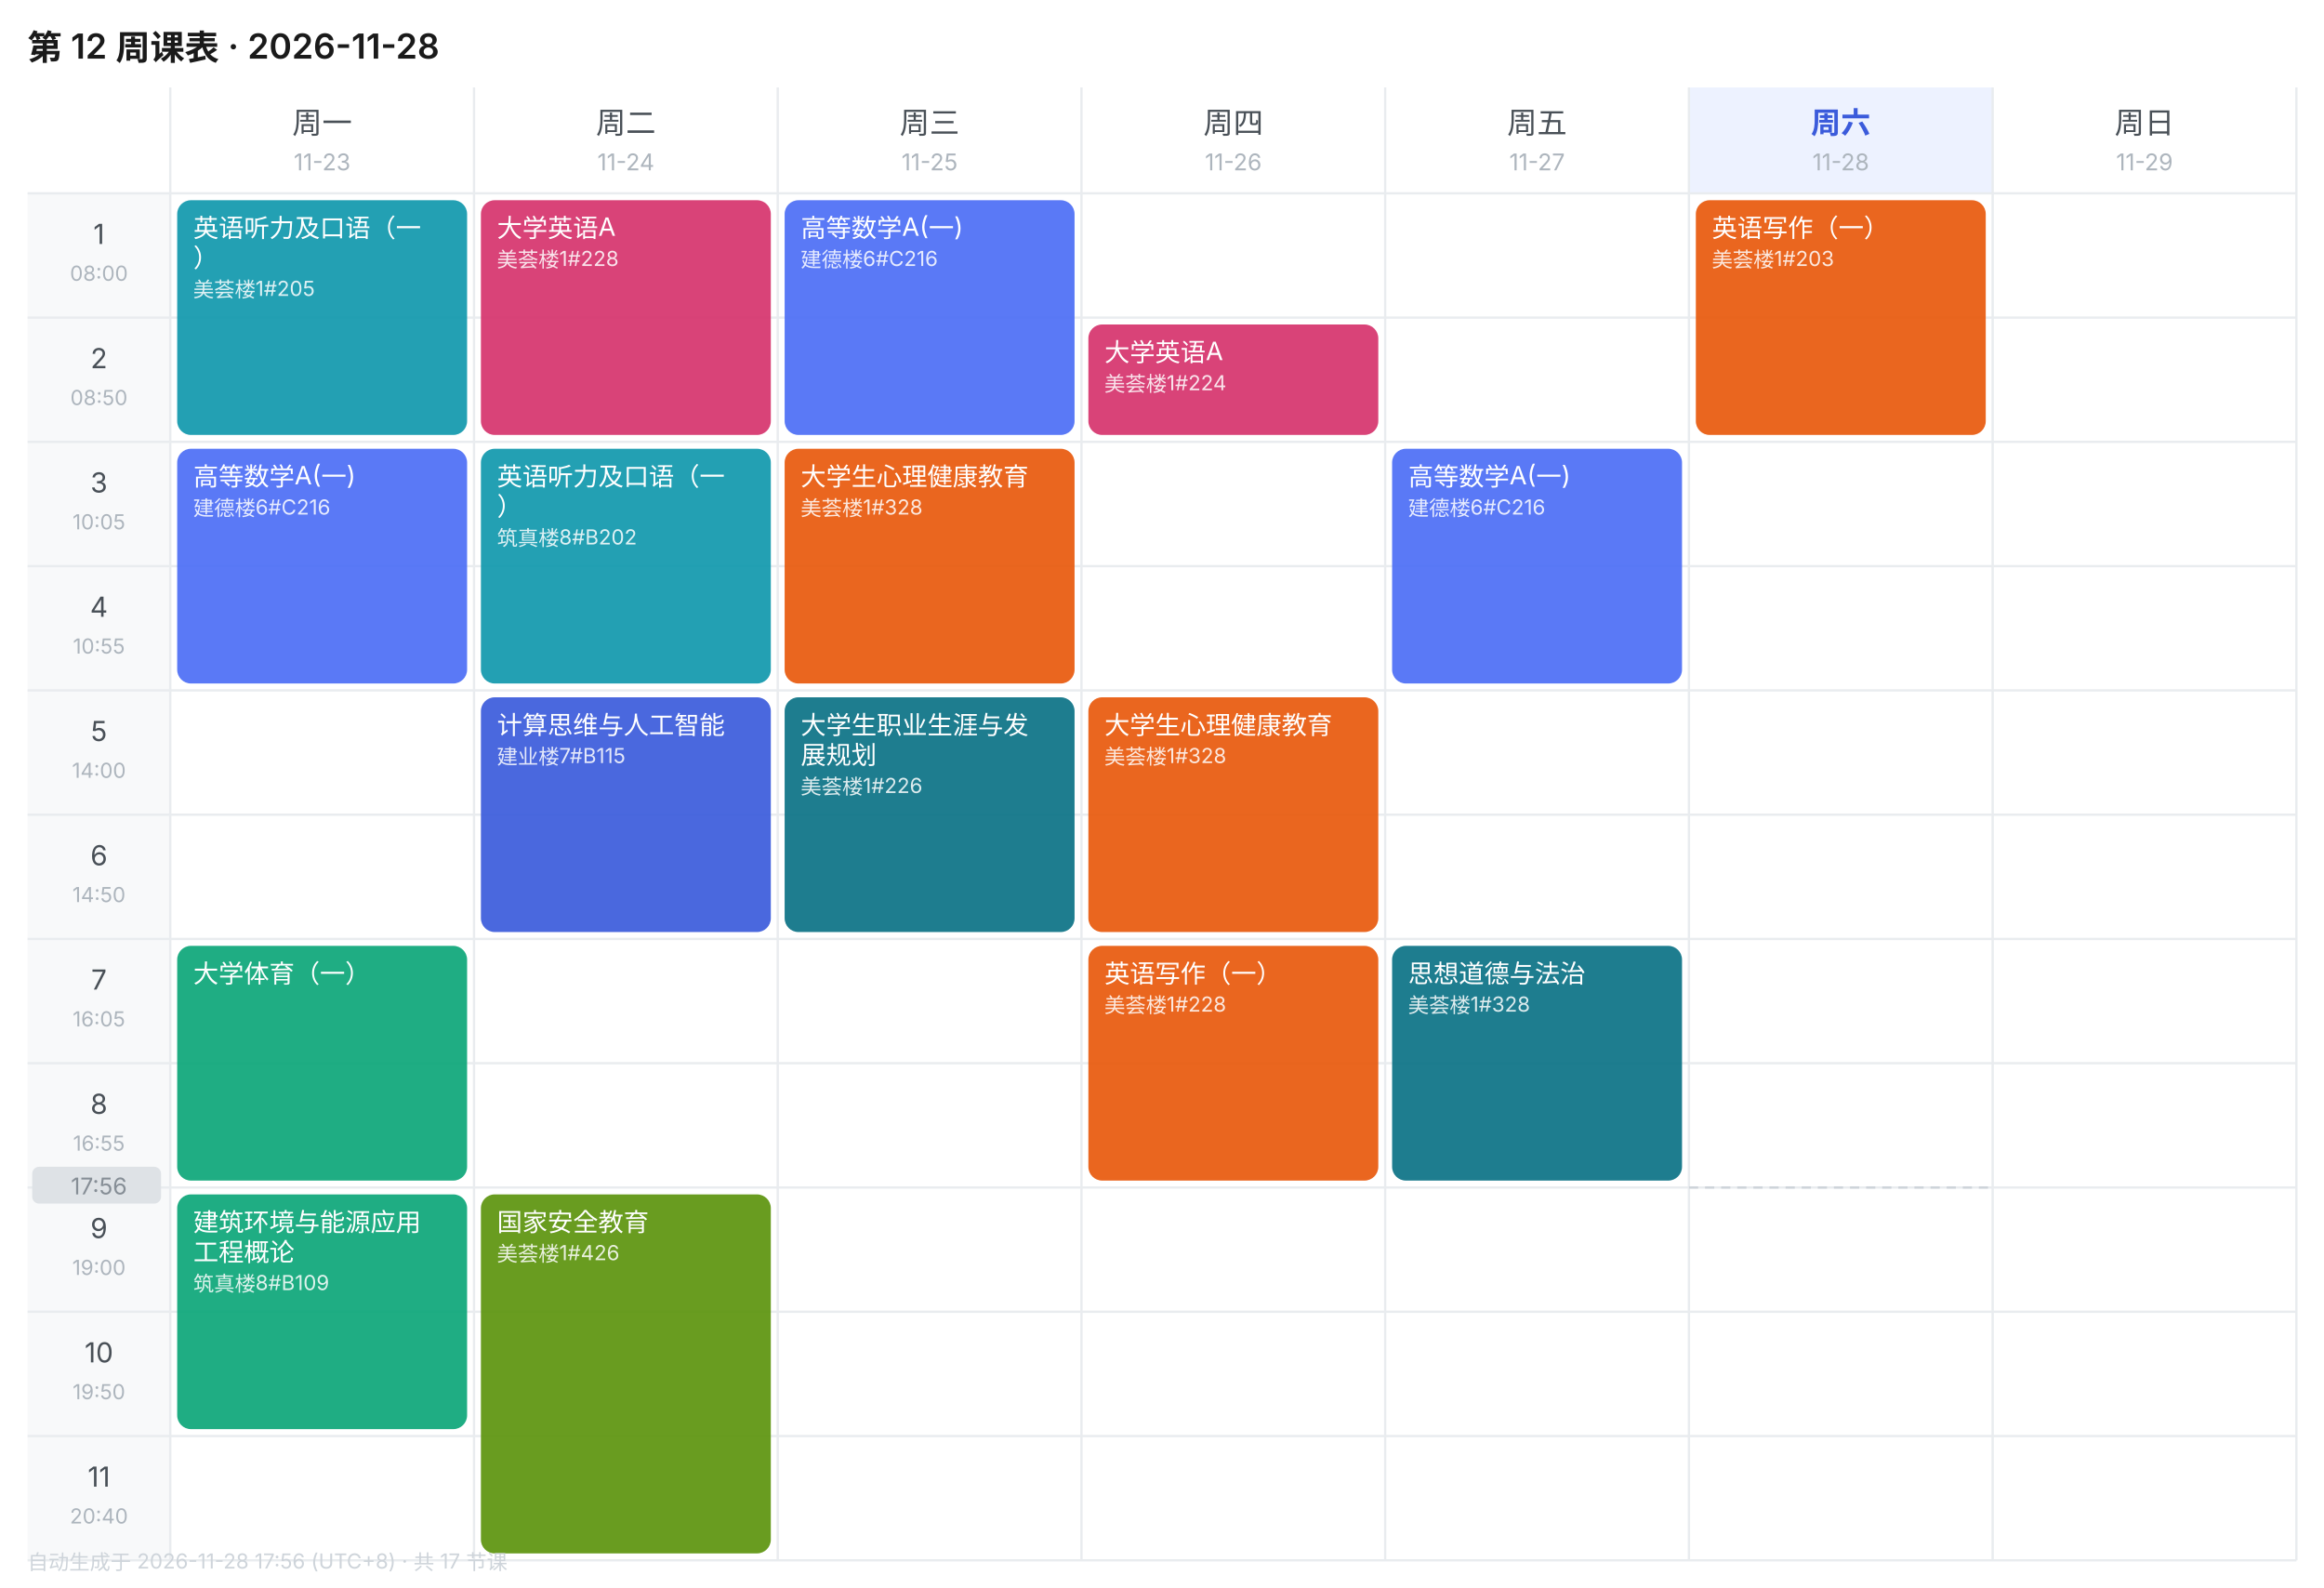
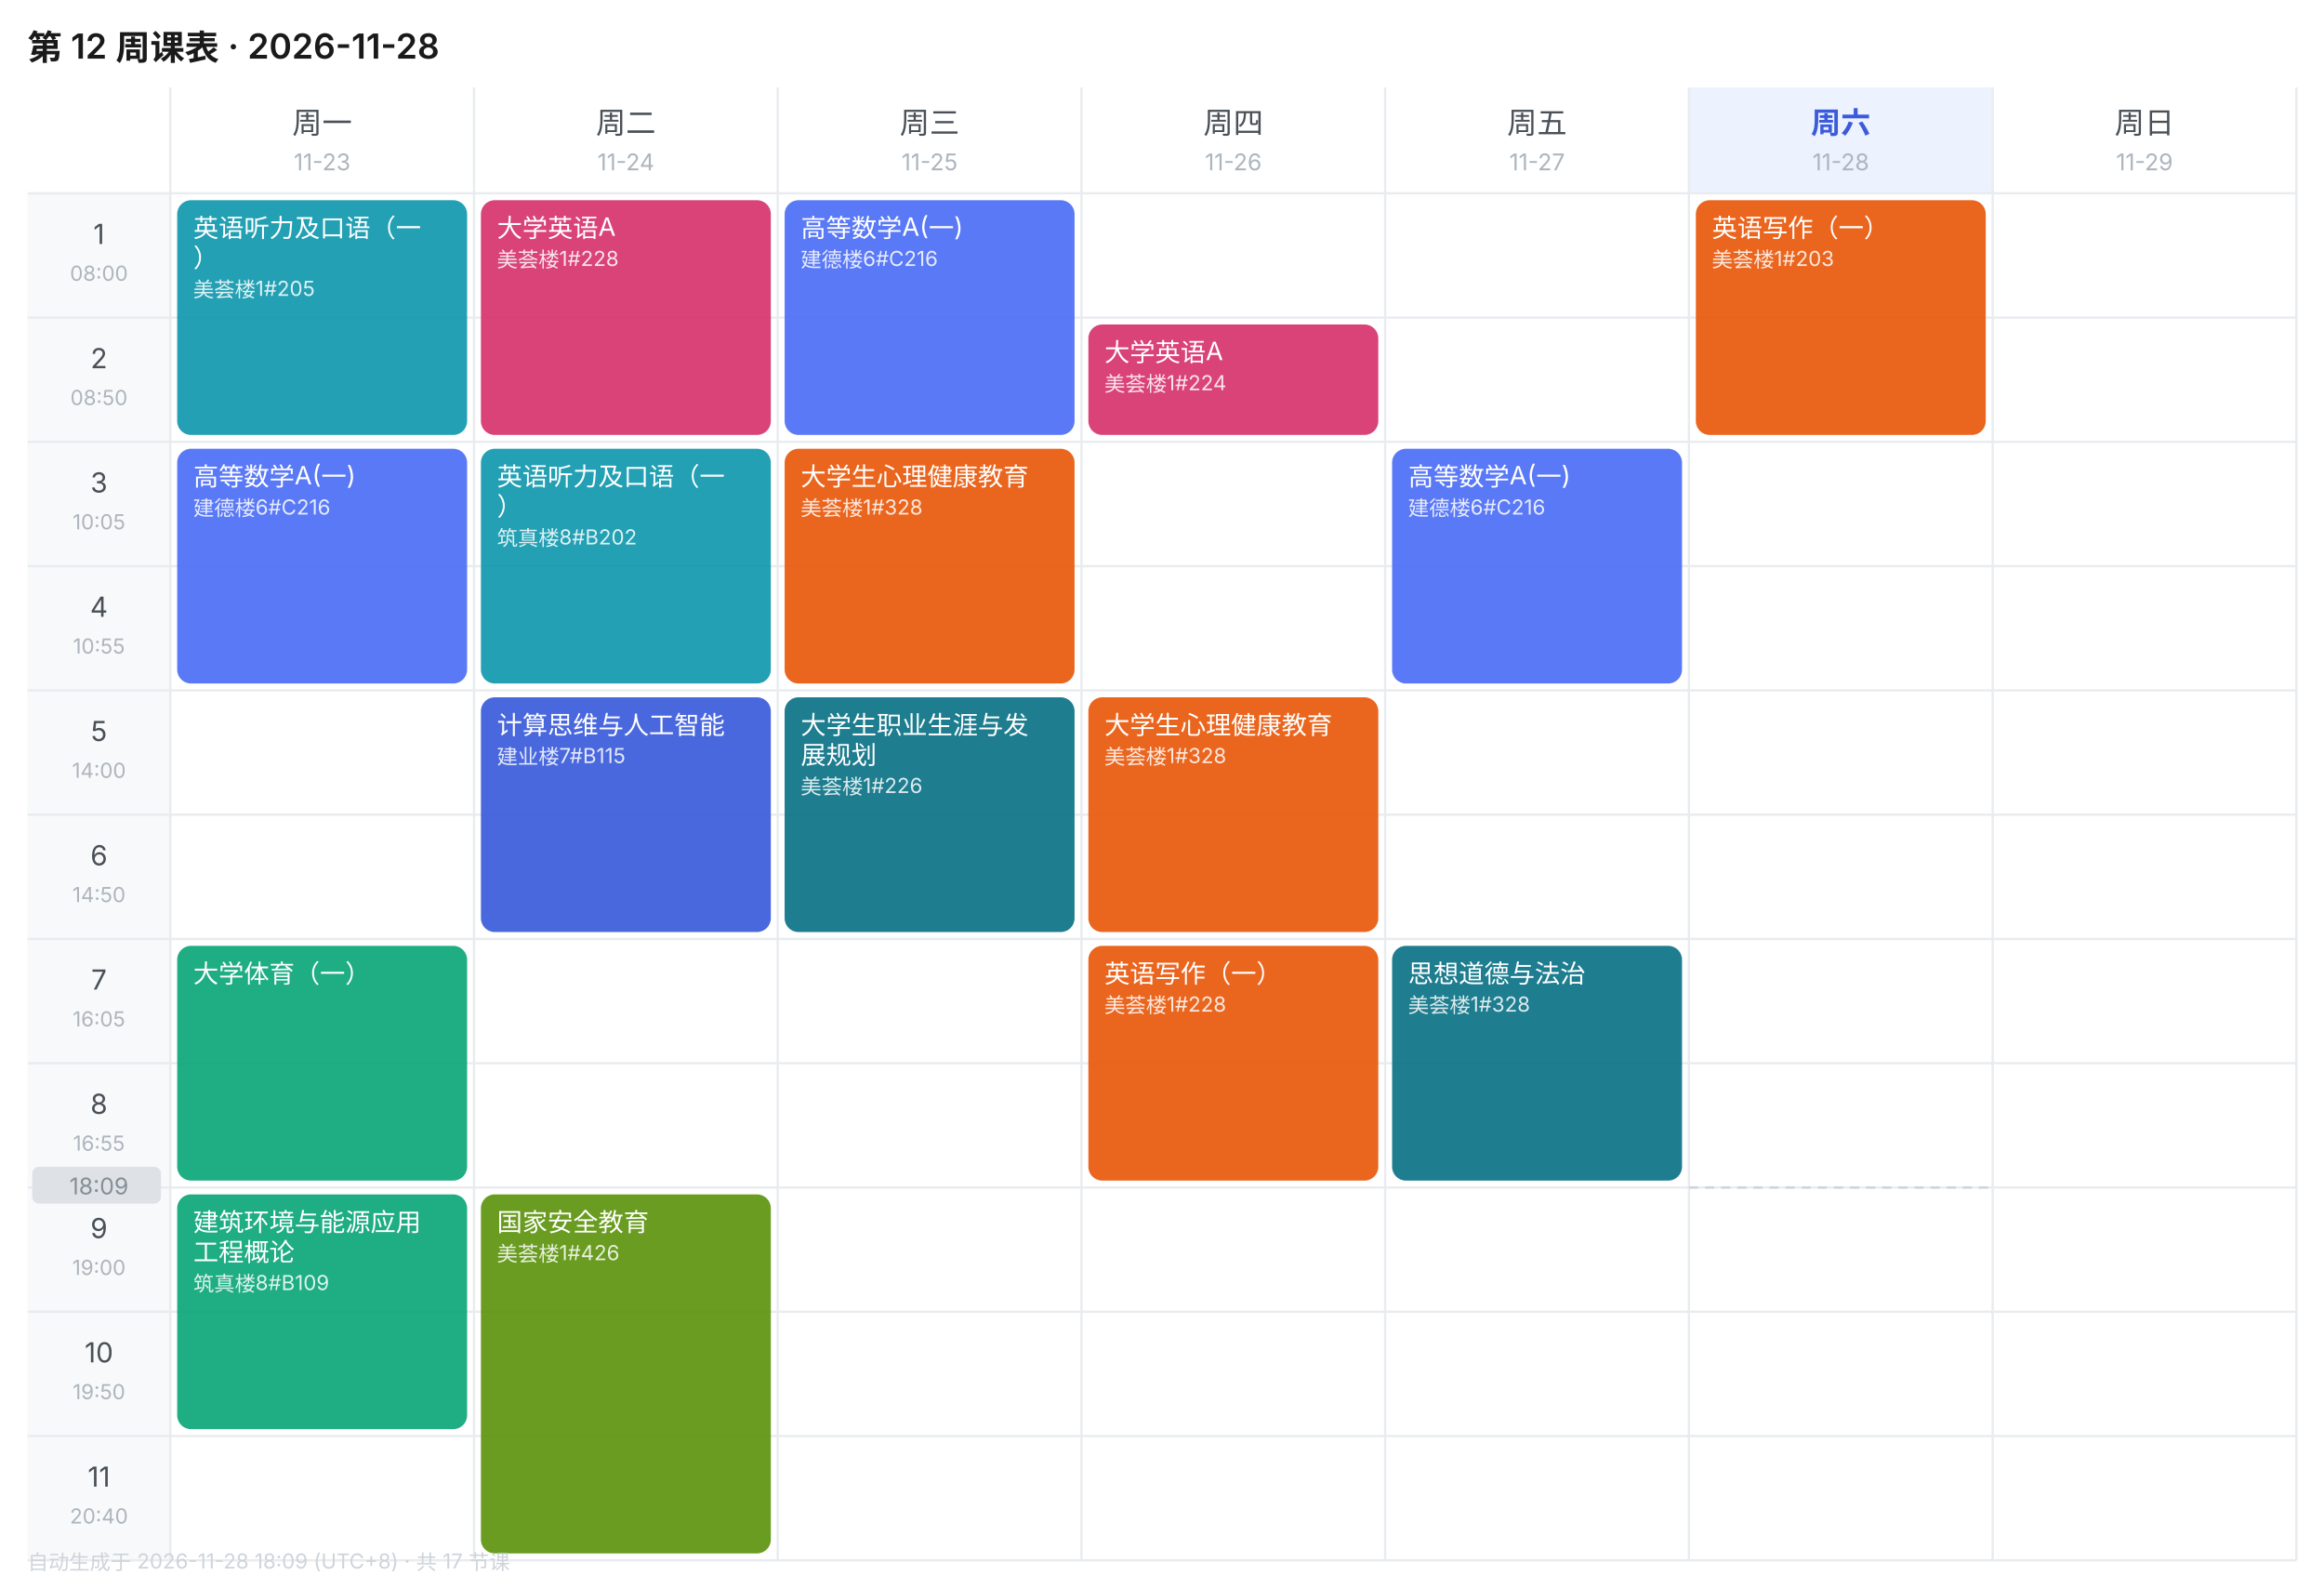
<svg xmlns="http://www.w3.org/2000/svg" width="1010" height="690" viewBox="0 0 1010 690" font-family="-apple-system,BlinkMacSystemFont,'Segoe UI','PingFang SC','Microsoft YaHei',sans-serif">
  <rect width="1010" height="690" fill="#FFFFFF" />
  <text x="12" y="26" font-size="15" font-weight="600" fill="#1A1A1A">第 12 周课表 · 2026-11-28</text>
  <text x="140.0" y="58" font-size="13" font-weight="400" text-anchor="middle" fill="#495057">周一</text>
  <text x="140.0" y="74" font-size="10" text-anchor="middle" fill="#ADB5BD">11-23</text>
  <text x="272.0" y="58" font-size="13" font-weight="400" text-anchor="middle" fill="#495057">周二</text>
  <text x="272.0" y="74" font-size="10" text-anchor="middle" fill="#ADB5BD">11-24</text>
  <text x="404.0" y="58" font-size="13" font-weight="400" text-anchor="middle" fill="#495057">周三</text>
  <text x="404.0" y="74" font-size="10" text-anchor="middle" fill="#ADB5BD">11-25</text>
  <text x="536.0" y="58" font-size="13" font-weight="400" text-anchor="middle" fill="#495057">周四</text>
  <text x="536.0" y="74" font-size="10" text-anchor="middle" fill="#ADB5BD">11-26</text>
  <text x="668.0" y="58" font-size="13" font-weight="400" text-anchor="middle" fill="#495057">周五</text>
  <text x="668.0" y="74" font-size="10" text-anchor="middle" fill="#ADB5BD">11-27</text>
  <rect x="734" y="38" width="132" height="46" fill="#EDF2FF" />
  <text x="800.0" y="58" font-size="13" font-weight="600" text-anchor="middle" fill="#3B5BDB">周六</text>
  <text x="800.0" y="74" font-size="10" text-anchor="middle" fill="#ADB5BD">11-28</text>
  <text x="932.0" y="58" font-size="13" font-weight="400" text-anchor="middle" fill="#495057">周日</text>
  <text x="932.0" y="74" font-size="10" text-anchor="middle" fill="#ADB5BD">11-29</text>
  <rect x="12" y="84" width="62" height="54" fill="#F8F9FA" />
  <text x="43.0" y="106" font-size="12" text-anchor="middle" fill="#495057">1</text>
  <text x="43.0" y="122" font-size="9" text-anchor="middle" fill="#ADB5BD">08:00</text>
  <line x1="12" y1="84" x2="998" y2="84" stroke="#E9ECEF" stroke-width="1" />
  <rect x="12" y="138" width="62" height="54" fill="#F8F9FA" />
  <text x="43.0" y="160" font-size="12" text-anchor="middle" fill="#495057">2</text>
  <text x="43.0" y="176" font-size="9" text-anchor="middle" fill="#ADB5BD">08:50</text>
  <line x1="12" y1="138" x2="998" y2="138" stroke="#E9ECEF" stroke-width="1" />
  <rect x="12" y="192" width="62" height="54" fill="#F8F9FA" />
  <text x="43.0" y="214" font-size="12" text-anchor="middle" fill="#495057">3</text>
  <text x="43.0" y="230" font-size="9" text-anchor="middle" fill="#ADB5BD">10:05</text>
  <line x1="12" y1="192" x2="998" y2="192" stroke="#E9ECEF" stroke-width="1" />
  <rect x="12" y="246" width="62" height="54" fill="#F8F9FA" />
  <text x="43.0" y="268" font-size="12" text-anchor="middle" fill="#495057">4</text>
  <text x="43.0" y="284" font-size="9" text-anchor="middle" fill="#ADB5BD">10:55</text>
  <line x1="12" y1="246" x2="998" y2="246" stroke="#E9ECEF" stroke-width="1" />
  <rect x="12" y="300" width="62" height="54" fill="#F8F9FA" />
  <text x="43.0" y="322" font-size="12" text-anchor="middle" fill="#495057">5</text>
  <text x="43.0" y="338" font-size="9" text-anchor="middle" fill="#ADB5BD">14:00</text>
  <line x1="12" y1="300" x2="998" y2="300" stroke="#E9ECEF" stroke-width="1" />
  <rect x="12" y="354" width="62" height="54" fill="#F8F9FA" />
  <text x="43.0" y="376" font-size="12" text-anchor="middle" fill="#495057">6</text>
  <text x="43.0" y="392" font-size="9" text-anchor="middle" fill="#ADB5BD">14:50</text>
  <line x1="12" y1="354" x2="998" y2="354" stroke="#E9ECEF" stroke-width="1" />
  <rect x="12" y="408" width="62" height="54" fill="#F8F9FA" />
  <text x="43.0" y="430" font-size="12" text-anchor="middle" fill="#495057">7</text>
  <text x="43.0" y="446" font-size="9" text-anchor="middle" fill="#ADB5BD">16:05</text>
  <line x1="12" y1="408" x2="998" y2="408" stroke="#E9ECEF" stroke-width="1" />
  <rect x="12" y="462" width="62" height="54" fill="#F8F9FA" />
  <text x="43.0" y="484" font-size="12" text-anchor="middle" fill="#495057">8</text>
  <text x="43.0" y="500" font-size="9" text-anchor="middle" fill="#ADB5BD">16:55</text>
  <line x1="12" y1="462" x2="998" y2="462" stroke="#E9ECEF" stroke-width="1" />
  <rect x="12" y="516" width="62" height="54" fill="#F8F9FA" />
  <text x="43.0" y="538" font-size="12" text-anchor="middle" fill="#495057">9</text>
  <text x="43.0" y="554" font-size="9" text-anchor="middle" fill="#ADB5BD">19:00</text>
  <line x1="12" y1="516" x2="998" y2="516" stroke="#E9ECEF" stroke-width="1" />
  <rect x="12" y="570" width="62" height="54" fill="#F8F9FA" />
  <text x="43.0" y="592" font-size="12" text-anchor="middle" fill="#495057">10</text>
  <text x="43.0" y="608" font-size="9" text-anchor="middle" fill="#ADB5BD">19:50</text>
  <line x1="12" y1="570" x2="998" y2="570" stroke="#E9ECEF" stroke-width="1" />
  <rect x="12" y="624" width="62" height="54" fill="#F8F9FA" />
  <text x="43.0" y="646" font-size="12" text-anchor="middle" fill="#495057">11</text>
  <text x="43.0" y="662" font-size="9" text-anchor="middle" fill="#ADB5BD">20:40</text>
  <line x1="12" y1="624" x2="998" y2="624" stroke="#E9ECEF" stroke-width="1" />
  <line x1="74" y1="38" x2="74" y2="678" stroke="#E9ECEF" stroke-width="1" />
  <line x1="206" y1="38" x2="206" y2="678" stroke="#E9ECEF" stroke-width="1" />
  <line x1="338" y1="38" x2="338" y2="678" stroke="#E9ECEF" stroke-width="1" />
  <line x1="470" y1="38" x2="470" y2="678" stroke="#E9ECEF" stroke-width="1" />
  <line x1="602" y1="38" x2="602" y2="678" stroke="#E9ECEF" stroke-width="1" />
  <line x1="734" y1="38" x2="734" y2="678" stroke="#E9ECEF" stroke-width="1" />
  <line x1="866" y1="38" x2="866" y2="678" stroke="#E9ECEF" stroke-width="1" />
  <line x1="998" y1="38" x2="998" y2="678" stroke="#E9ECEF" stroke-width="1" />
  <line x1="12" y1="678" x2="998" y2="678" stroke="#E9ECEF" stroke-width="1" />
  <rect x="77" y="87" width="126" height="102" rx="6" fill="#1098AD" opacity="0.92" />
  <text x="84" y="103" font-size="11" fill="#FFFFFF">英语听力及口语（一</text>
  <text x="84" y="116" font-size="11" fill="#FFFFFF">）</text>
  <text x="84" y="129" font-size="9" fill="#FFFFFF" opacity="0.85">美荟楼1#205</text>
  <rect x="77" y="195" width="126" height="102" rx="6" fill="#4C6EF5" opacity="0.92" />
  <text x="84" y="211" font-size="11" fill="#FFFFFF">高等数学A(一)</text>
  <text x="84" y="224" font-size="9" fill="#FFFFFF" opacity="0.85">建德楼6#C216</text>
  <rect x="77" y="411" width="126" height="102" rx="6" fill="#0CA678" opacity="0.92" />
  <text x="84" y="427" font-size="11" fill="#FFFFFF">大学体育（一）</text>
  <rect x="77" y="519" width="126" height="102" rx="6" fill="#0CA678" opacity="0.92" />
  <text x="84" y="535" font-size="11" fill="#FFFFFF">建筑环境与能源应用</text>
  <text x="84" y="548" font-size="11" fill="#FFFFFF">工程概论</text>
  <text x="84" y="561" font-size="9" fill="#FFFFFF" opacity="0.85">筑真楼8#B109</text>
  <rect x="209" y="87" width="126" height="102" rx="6" fill="#D6336C" opacity="0.92" />
  <text x="216" y="103" font-size="11" fill="#FFFFFF">大学英语A</text>
  <text x="216" y="116" font-size="9" fill="#FFFFFF" opacity="0.85">美荟楼1#228</text>
  <rect x="209" y="195" width="126" height="102" rx="6" fill="#1098AD" opacity="0.92" />
  <text x="216" y="211" font-size="11" fill="#FFFFFF">英语听力及口语（一</text>
  <text x="216" y="224" font-size="11" fill="#FFFFFF">）</text>
  <text x="216" y="237" font-size="9" fill="#FFFFFF" opacity="0.85">筑真楼8#B202</text>
  <rect x="209" y="303" width="126" height="102" rx="6" fill="#3B5BDB" opacity="0.92" />
  <text x="216" y="319" font-size="11" fill="#FFFFFF">计算思维与人工智能</text>
  <text x="216" y="332" font-size="9" fill="#FFFFFF" opacity="0.85">建业楼7#B115</text>
  <rect x="209" y="519" width="126" height="156" rx="6" fill="#5C940D" opacity="0.92" />
  <text x="216" y="535" font-size="11" fill="#FFFFFF">国家安全教育</text>
  <text x="216" y="548" font-size="9" fill="#FFFFFF" opacity="0.85">美荟楼1#426</text>
  <rect x="341" y="87" width="126" height="102" rx="6" fill="#4C6EF5" opacity="0.92" />
  <text x="348" y="103" font-size="11" fill="#FFFFFF">高等数学A(一)</text>
  <text x="348" y="116" font-size="9" fill="#FFFFFF" opacity="0.85">建德楼6#C216</text>
  <rect x="341" y="195" width="126" height="102" rx="6" fill="#E8590C" opacity="0.92" />
  <text x="348" y="211" font-size="11" fill="#FFFFFF">大学生心理健康教育</text>
  <text x="348" y="224" font-size="9" fill="#FFFFFF" opacity="0.85">美荟楼1#328</text>
  <rect x="341" y="303" width="126" height="102" rx="6" fill="#0B7285" opacity="0.92" />
  <text x="348" y="319" font-size="11" fill="#FFFFFF">大学生职业生涯与发</text>
  <text x="348" y="332" font-size="11" fill="#FFFFFF">展规划</text>
  <text x="348" y="345" font-size="9" fill="#FFFFFF" opacity="0.85">美荟楼1#226</text>
  <rect x="473" y="141" width="126" height="48" rx="6" fill="#D6336C" opacity="0.92" />
  <text x="480" y="157" font-size="11" fill="#FFFFFF">大学英语A</text>
  <text x="480" y="170" font-size="9" fill="#FFFFFF" opacity="0.85">美荟楼1#224</text>
  <rect x="473" y="303" width="126" height="102" rx="6" fill="#E8590C" opacity="0.92" />
  <text x="480" y="319" font-size="11" fill="#FFFFFF">大学生心理健康教育</text>
  <text x="480" y="332" font-size="9" fill="#FFFFFF" opacity="0.85">美荟楼1#328</text>
  <rect x="473" y="411" width="126" height="102" rx="6" fill="#E8590C" opacity="0.92" />
  <text x="480" y="427" font-size="11" fill="#FFFFFF">英语写作（一）</text>
  <text x="480" y="440" font-size="9" fill="#FFFFFF" opacity="0.85">美荟楼1#228</text>
  <rect x="605" y="195" width="126" height="102" rx="6" fill="#4C6EF5" opacity="0.92" />
  <text x="612" y="211" font-size="11" fill="#FFFFFF">高等数学A(一)</text>
  <text x="612" y="224" font-size="9" fill="#FFFFFF" opacity="0.85">建德楼6#C216</text>
  <rect x="605" y="411" width="126" height="102" rx="6" fill="#0B7285" opacity="0.92" />
  <text x="612" y="427" font-size="11" fill="#FFFFFF">思想道德与法治</text>
  <text x="612" y="440" font-size="9" fill="#FFFFFF" opacity="0.85">美荟楼1#328</text>
  <rect x="737" y="87" width="126" height="102" rx="6" fill="#E8590C" opacity="0.92" />
  <text x="744" y="103" font-size="11" fill="#FFFFFF">英语写作（一）</text>
  <text x="744" y="116" font-size="9" fill="#FFFFFF" opacity="0.85">美荟楼1#203</text>
  <line x1="734" y1="516.0" x2="866" y2="516.0" stroke="#CED4DA" stroke-width="1" stroke-dasharray="4 3" />
  <rect x="14" y="507.0" width="56" height="16" rx="3" fill="#DEE2E6" />
-   <text x="43.0" y="519.0" font-size="10" text-anchor="middle" fill="#868E96">17:56</text>
-   <text x="12" y="682" font-size="9" fill="#CED4DA">自动生成于 2026-11-28 17:56 (UTC+8) · 共 17 节课</text>
+   <text x="43.0" y="519.0" font-size="10" text-anchor="middle" fill="#868E96">18:09</text>
+   <text x="12" y="682" font-size="9" fill="#CED4DA">自动生成于 2026-11-28 18:09 (UTC+8) · 共 17 节课</text>
</svg>
